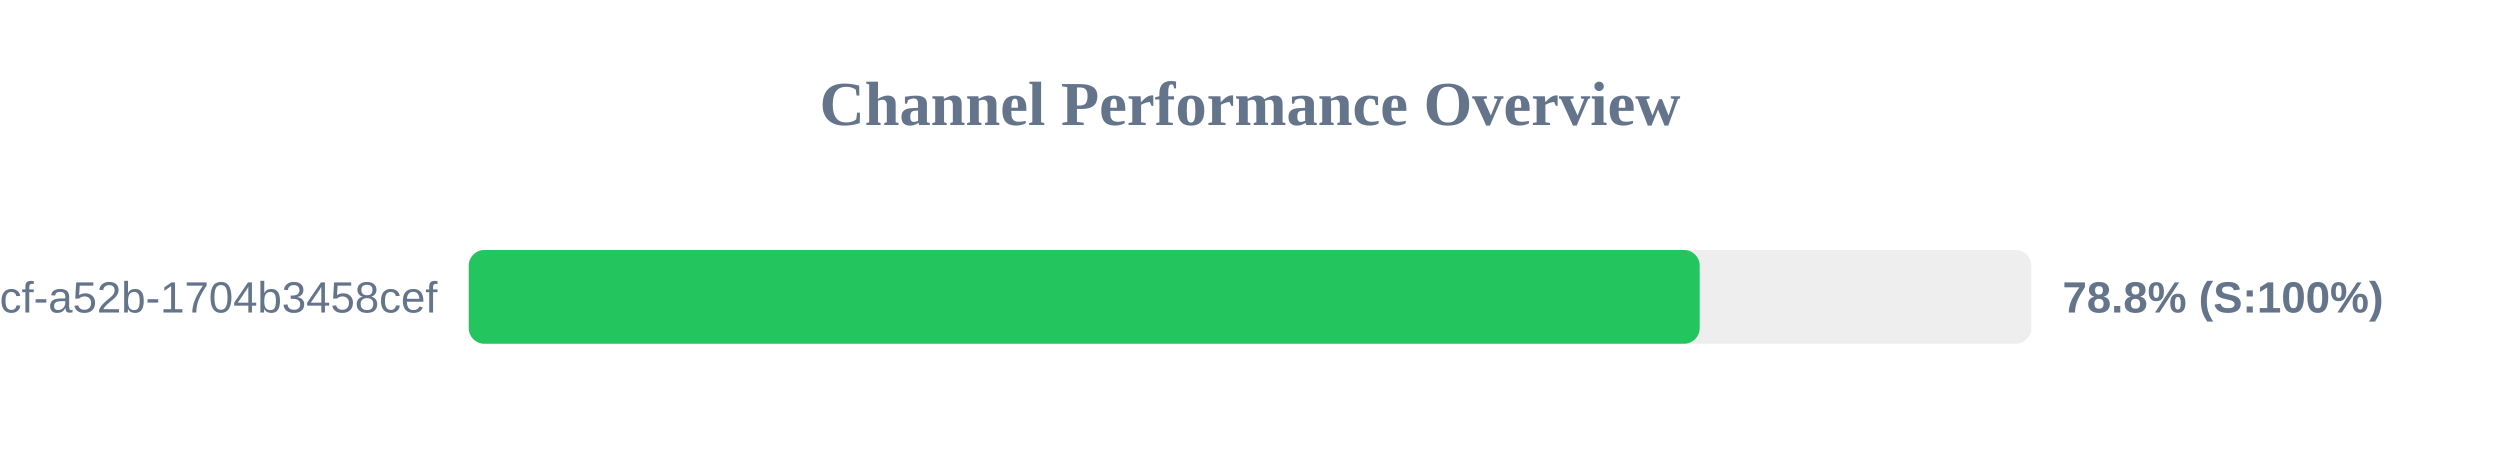
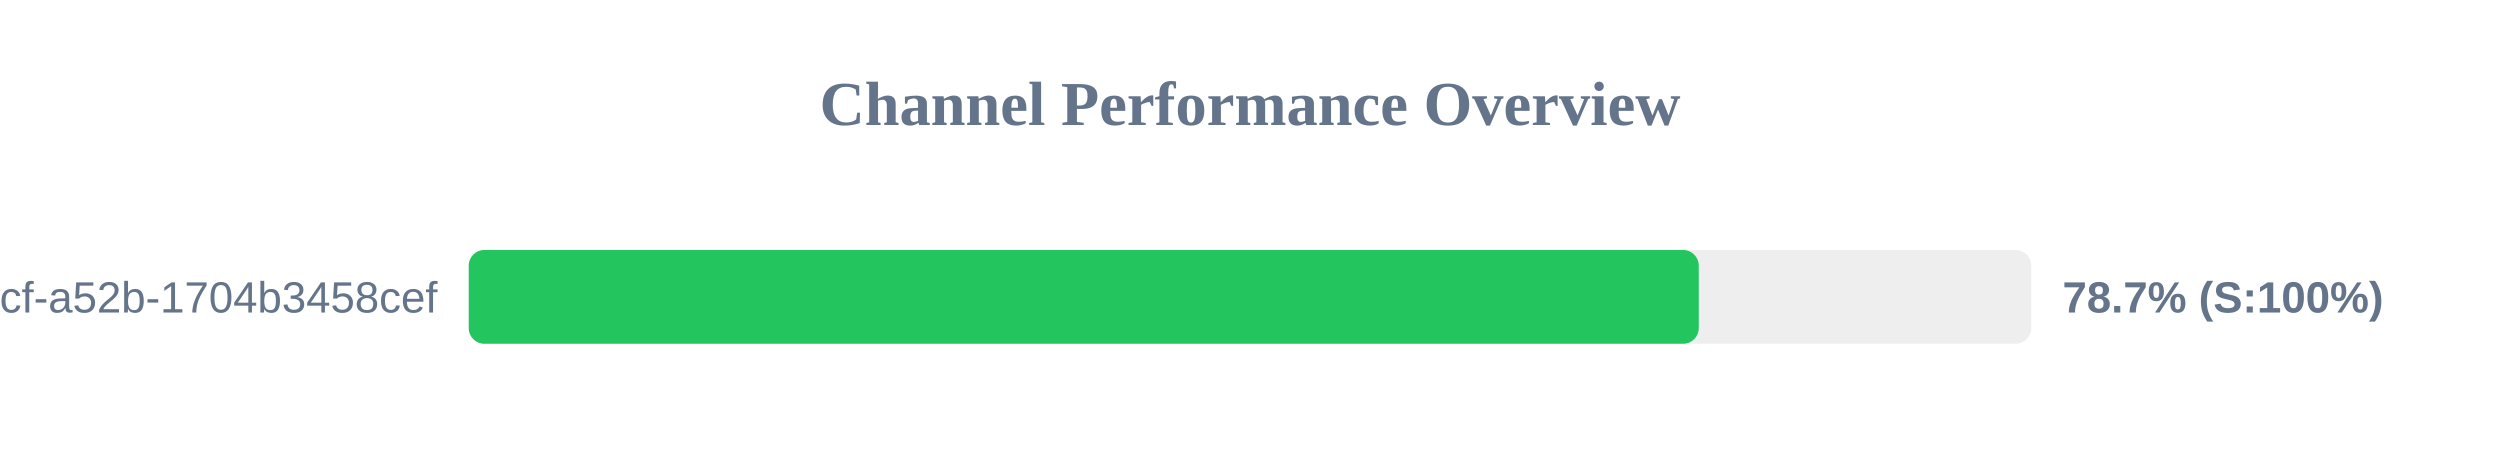
<svg xmlns="http://www.w3.org/2000/svg" width="800" height="150" version="1.1">
  <style>
        .row { font: 14px Arial; fill: #64748b; }
        .score { font: bold 14px Arial; fill: #64748b; }
    </style>
  <text x="400" y="40" text-anchor="middle" font-size="20px" font-weight="bold" fill="#64748b">Channel Performance Overview</text>
  <rect x="150" y="80" width="500" height="30" fill="#eee" rx="5" />
-   <rect x="150" y="80" width="393.9" height="30" fill="#22c55e" rx="5" />
+   <rect x="150" y="80" width="393.6" height="30" fill="#22c55e" rx="5" />
  <text x="140" y="100" text-anchor="end" class="row">?uuid=0cb527d9-6117-4bcf-a52b-1704b3458cef</text>
-   <text x="660" y="100" text-anchor="start" class="score">78.8% (S:100%)</text>
+   <text x="660" y="100" text-anchor="start" class="score">78.7% (S:100%)</text>
</svg>
